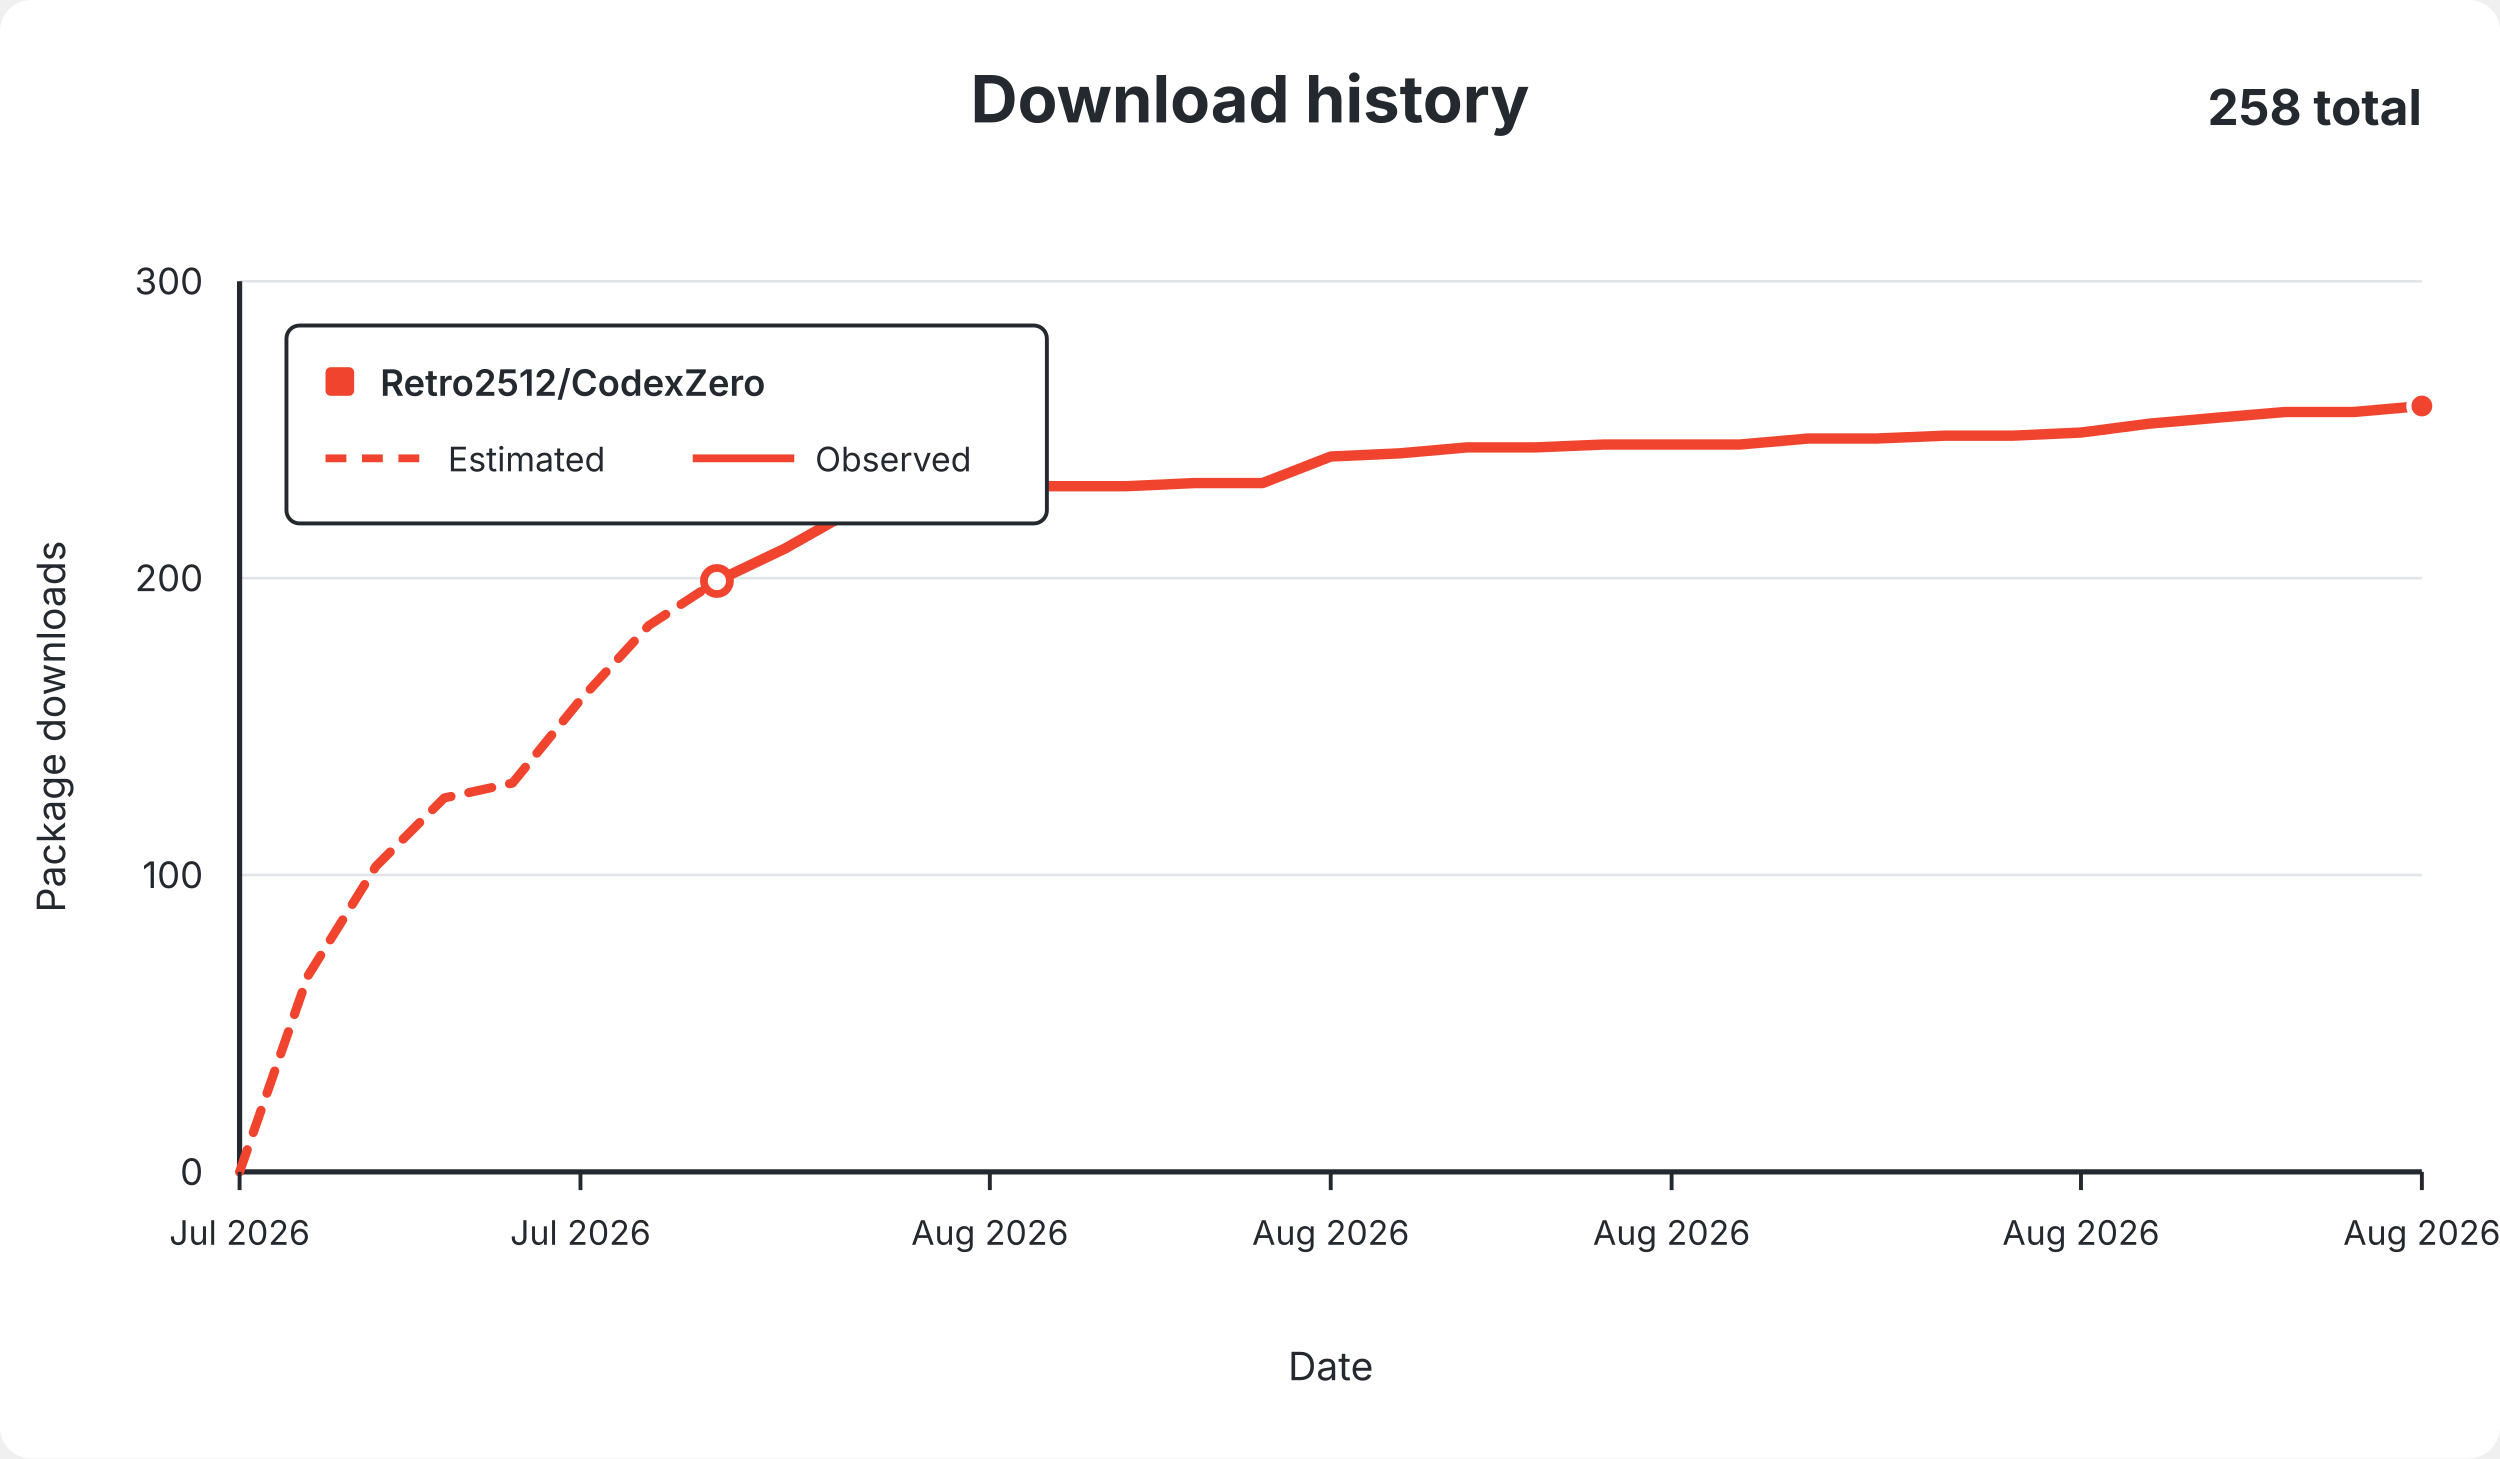
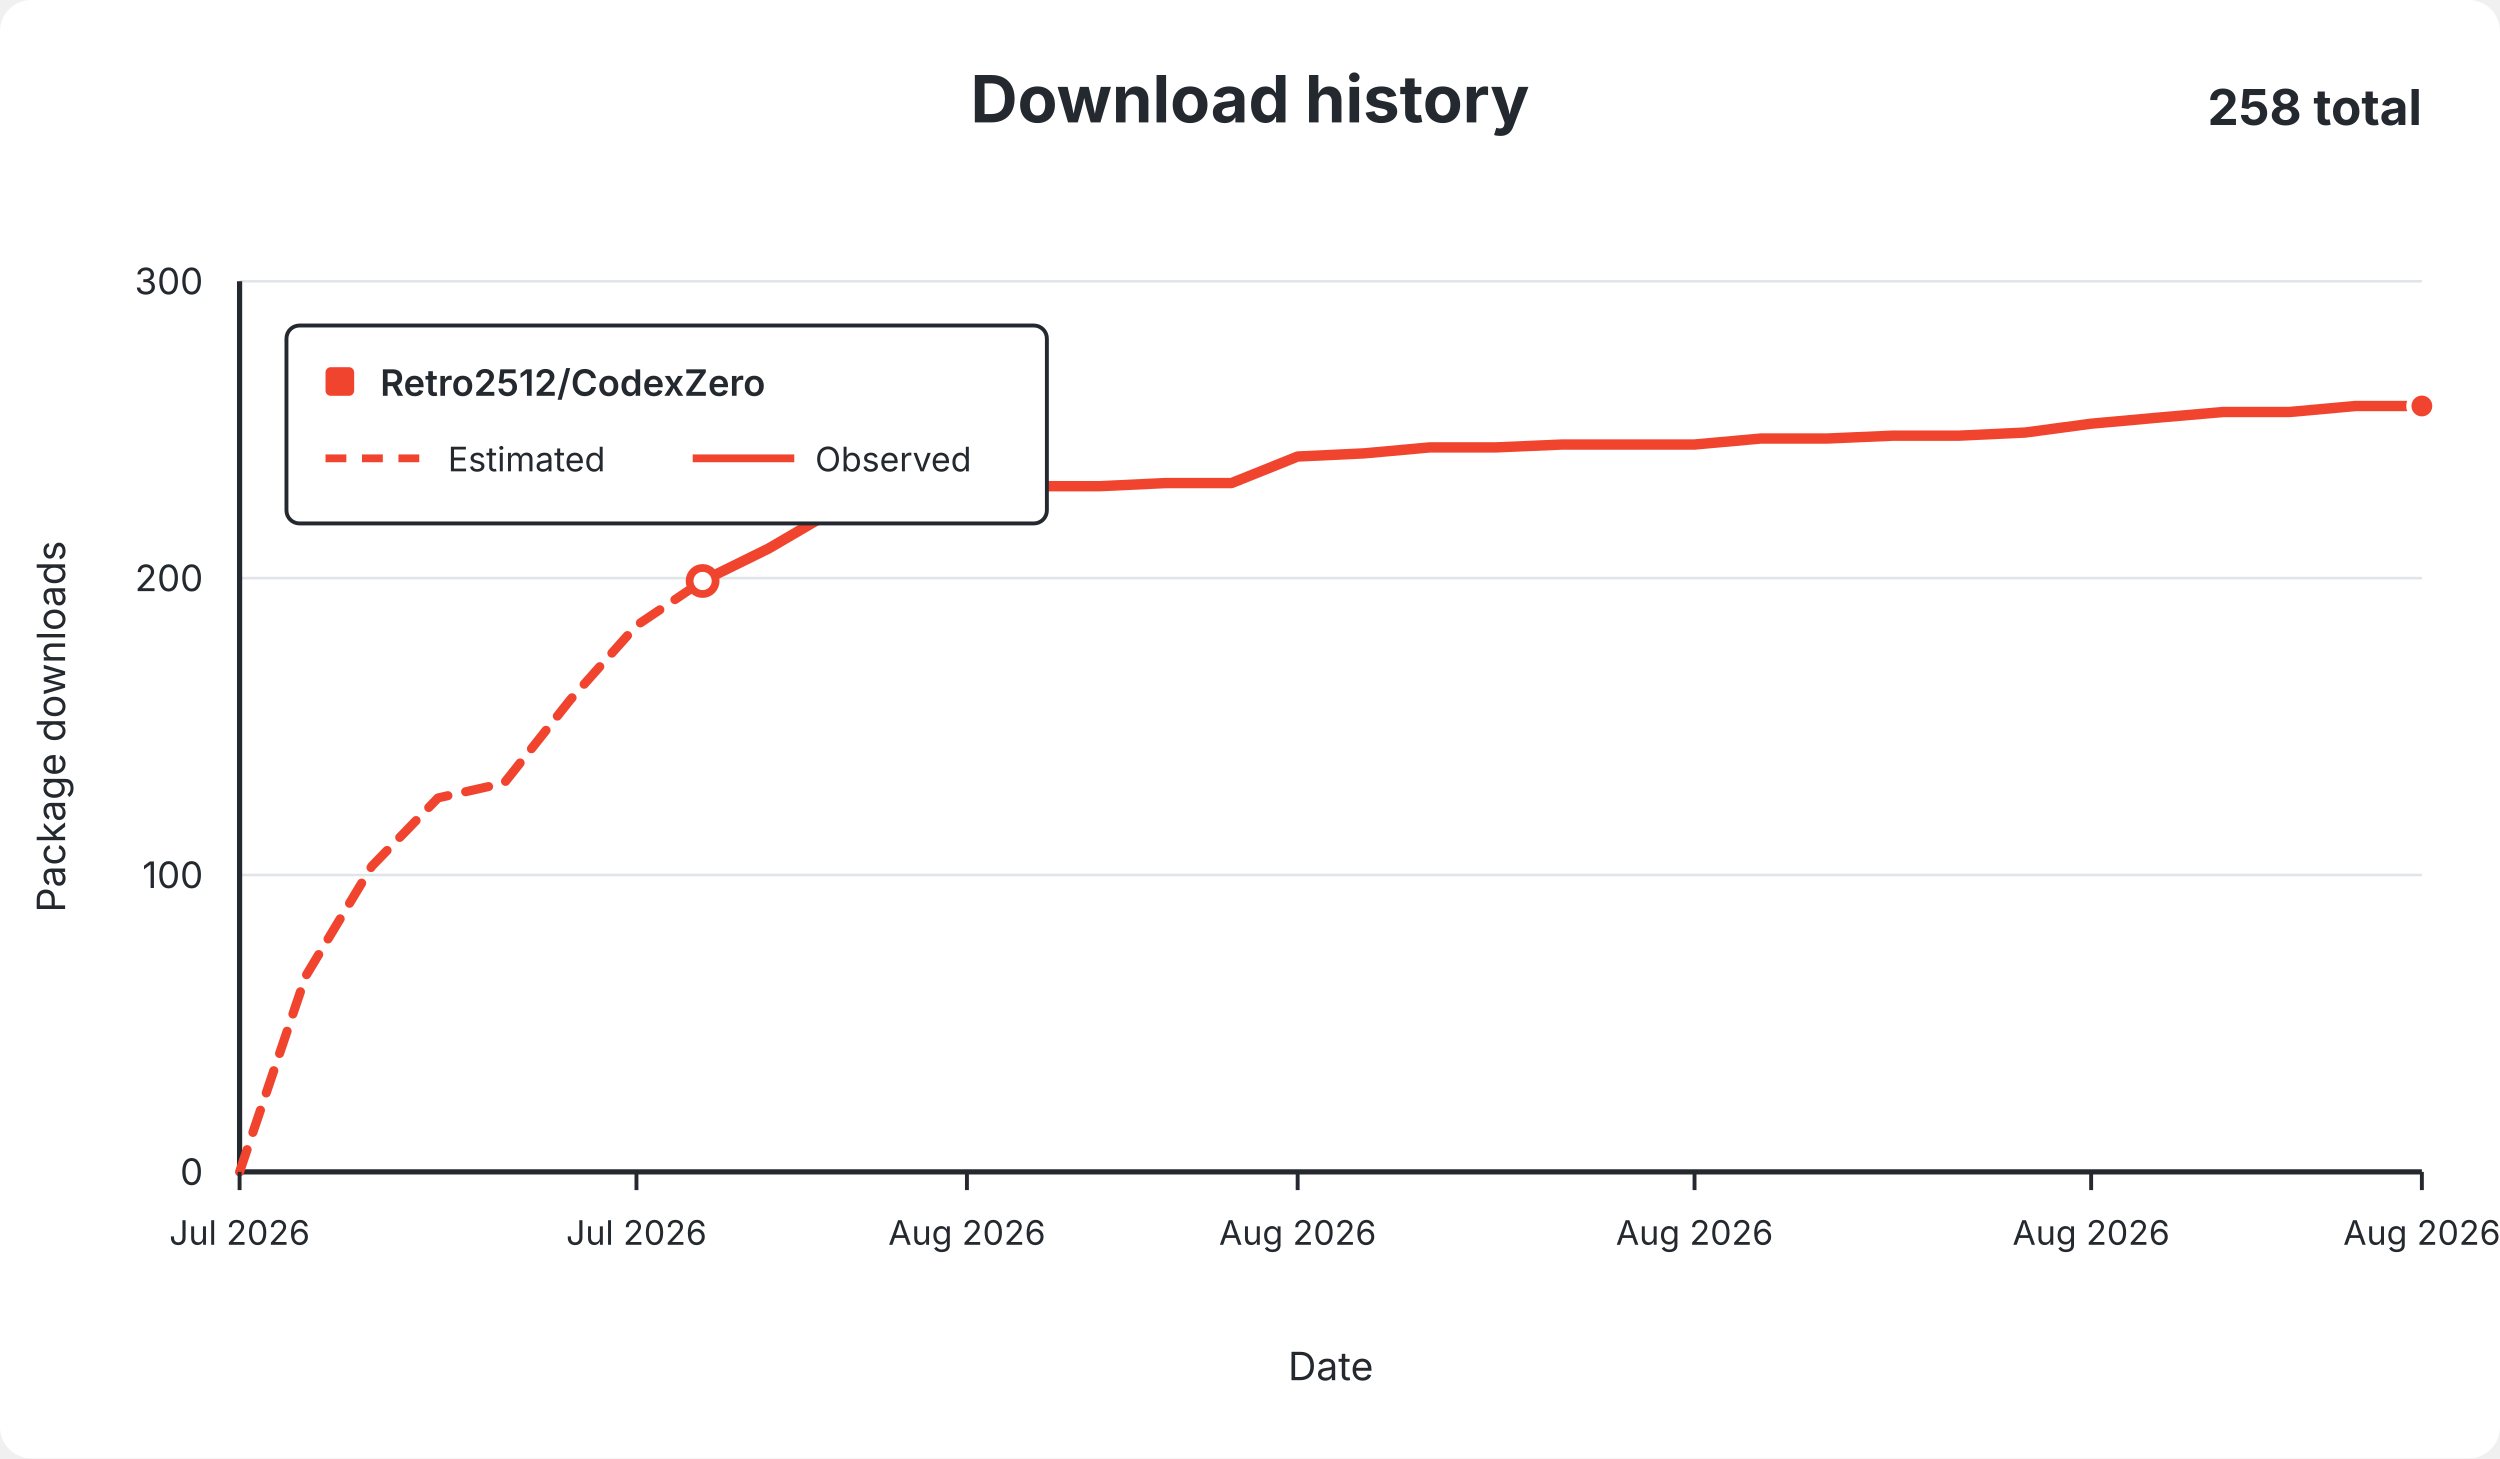
<svg xmlns="http://www.w3.org/2000/svg" width="960" height="560" viewBox="0 0 960 560" role="img">
  <rect width="960" height="560" rx="12" fill="#ffffff" />
  <g font-family="-apple-system,BlinkMacSystemFont,Segoe UI,sans-serif" fill="#24292f">
    <text x="480.0" y="47" text-anchor="middle" font-size="25" font-weight="650">Download history</text>
    <text x="930" y="48" text-anchor="end" font-size="19" font-weight="650">258 total</text>
    <line x1="92" y1="450.0" x2="930" y2="450.0" stroke="#e1e4e8" stroke-width="1" />
    <text x="78" y="455.0" text-anchor="end" fill="#24292f" font-size="14">0</text>
    <line x1="92" y1="336.0" x2="930" y2="336.0" stroke="#e1e4e8" stroke-width="1" />
    <text x="78" y="341.0" text-anchor="end" fill="#24292f" font-size="14">100</text>
    <line x1="92" y1="222.0" x2="930" y2="222.0" stroke="#e1e4e8" stroke-width="1" />
    <text x="78" y="227.0" text-anchor="end" fill="#24292f" font-size="14">200</text>
    <line x1="92" y1="108.0" x2="930" y2="108.0" stroke="#e1e4e8" stroke-width="1" />
    <text x="78" y="113.0" text-anchor="end" fill="#24292f" font-size="14">300</text>
    <line x1="92" y1="108" x2="92" y2="450" stroke="#24292f" stroke-width="2" />
    <line x1="92" y1="450" x2="930" y2="450" stroke="#24292f" stroke-width="2" />
-     <path d="M 92.0 450.0 L 118.2 374.8 L 144.4 332.6 L 170.6 306.4 L 196.8 300.7 L 222.9 268.7 L 249.1 240.2 L 275.3 223.1" fill="none" stroke="#f0442e" stroke-width="3.5" stroke-dasharray="9 7" stroke-linecap="round" stroke-linejoin="round" />
-     <path d="M 275.3 223.1 L 301.5 210.6 L 327.7 195.8 L 353.9 192.4 L 380.1 186.7 L 406.2 186.7 L 432.4 186.7 L 458.6 185.5 L 484.8 185.5 L 511.0 175.3 L 537.2 174.1 L 563.4 171.8 L 589.6 171.8 L 615.8 170.7 L 641.9 170.7 L 668.1 170.7 L 694.3 168.4 L 720.5 168.4 L 746.7 167.3 L 772.9 167.3 L 799.1 166.1 L 825.2 162.7 L 851.4 160.4 L 877.6 158.2 L 903.8 158.2 L 930.0 155.9" fill="none" stroke="#f0442e" stroke-width="4" stroke-linecap="round" stroke-linejoin="round" />
-     <circle cx="275.3" cy="223.1" r="5" fill="#ffffff" stroke="#f0442e" stroke-width="3" />
+     <path d="M 92.0 450.0 L 117.4 374.8 L 142.8 332.6 L 168.2 306.4 L 193.6 300.7 L 219.0 268.7 L 244.4 240.2 L 269.8 223.1" fill="none" stroke="#f0442e" stroke-width="3.5" stroke-dasharray="9 7" stroke-linecap="round" stroke-linejoin="round" />
+     <path d="M 269.8 223.1 L 295.2 210.6 L 320.5 195.8 L 345.9 192.4 L 371.3 186.7 L 396.7 186.7 L 422.1 186.7 L 447.5 185.5 L 472.9 185.5 L 498.3 175.3 L 523.7 174.1 L 549.1 171.8 L 574.5 171.8 L 599.9 170.7 L 625.3 170.7 L 650.7 170.7 L 676.1 168.4 L 701.5 168.4 L 726.8 167.3 L 752.2 167.3 L 777.6 166.1 L 803.0 162.7 L 828.4 160.4 L 853.8 158.2 L 879.2 158.2 L 904.6 155.9 L 930.0 155.9" fill="none" stroke="#f0442e" stroke-width="4" stroke-linecap="round" stroke-linejoin="round" />
+     <circle cx="269.8" cy="223.1" r="5" fill="#ffffff" stroke="#f0442e" stroke-width="3" />
    <circle cx="930.0" cy="155.9" r="5" fill="#f0442e" stroke="#ffffff" stroke-width="2" />
    <line x1="92.0" y1="450" x2="92.0" y2="457" stroke="#24292f" stroke-width="1.5" />
    <text x="92.0" y="478" text-anchor="middle" fill="#24292f" font-size="13">Jul 2026</text>
-     <line x1="222.9" y1="450" x2="222.9" y2="457" stroke="#24292f" stroke-width="1.5" />
-     <text x="222.9" y="478" text-anchor="middle" fill="#24292f" font-size="13">Jul 2026</text>
-     <line x1="380.1" y1="450" x2="380.1" y2="457" stroke="#24292f" stroke-width="1.5" />
-     <text x="380.1" y="478" text-anchor="middle" fill="#24292f" font-size="13">Aug 2026</text>
-     <line x1="511.0" y1="450" x2="511.0" y2="457" stroke="#24292f" stroke-width="1.5" />
-     <text x="511.0" y="478" text-anchor="middle" fill="#24292f" font-size="13">Aug 2026</text>
-     <line x1="641.9" y1="450" x2="641.9" y2="457" stroke="#24292f" stroke-width="1.5" />
-     <text x="641.9" y="478" text-anchor="middle" fill="#24292f" font-size="13">Aug 2026</text>
-     <line x1="799.1" y1="450" x2="799.1" y2="457" stroke="#24292f" stroke-width="1.5" />
-     <text x="799.1" y="478" text-anchor="middle" fill="#24292f" font-size="13">Aug 2026</text>
+     <line x1="244.4" y1="450" x2="244.4" y2="457" stroke="#24292f" stroke-width="1.5" />
+     <text x="244.4" y="478" text-anchor="middle" fill="#24292f" font-size="13">Jul 2026</text>
+     <line x1="371.3" y1="450" x2="371.3" y2="457" stroke="#24292f" stroke-width="1.5" />
+     <text x="371.3" y="478" text-anchor="middle" fill="#24292f" font-size="13">Aug 2026</text>
+     <line x1="498.3" y1="450" x2="498.3" y2="457" stroke="#24292f" stroke-width="1.5" />
+     <text x="498.3" y="478" text-anchor="middle" fill="#24292f" font-size="13">Aug 2026</text>
+     <line x1="650.7" y1="450" x2="650.7" y2="457" stroke="#24292f" stroke-width="1.5" />
+     <text x="650.7" y="478" text-anchor="middle" fill="#24292f" font-size="13">Aug 2026</text>
+     <line x1="803.0" y1="450" x2="803.0" y2="457" stroke="#24292f" stroke-width="1.5" />
+     <text x="803.0" y="478" text-anchor="middle" fill="#24292f" font-size="13">Aug 2026</text>
    <line x1="930.0" y1="450" x2="930.0" y2="457" stroke="#24292f" stroke-width="1.5" />
    <text x="930.0" y="478" text-anchor="middle" fill="#24292f" font-size="13">Aug 2026</text>
    <text x="511.0" y="530" text-anchor="middle" font-size="15">Date</text>
    <text x="25" y="279.0" text-anchor="middle" font-size="15" transform="rotate(-90 25 279.0)">Package downloads</text>
    <g>
      <rect x="110" y="125" width="292" height="76" rx="5" fill="#ffffff" stroke="#24292f" stroke-width="1.5" />
      <rect x="125" y="141" width="11" height="11" rx="2" fill="#f0442e" />
      <text x="146" y="152" font-size="14" font-weight="600">Retro2512/CodexZero</text>
      <line x1="125" y1="176" x2="164" y2="176" stroke="#f0442e" stroke-width="3" stroke-dasharray="8 6" />
      <text x="172" y="181" font-size="13">Estimated</text>
      <line x1="266" y1="176" x2="305" y2="176" stroke="#f0442e" stroke-width="3" />
      <text x="313" y="181" font-size="13">Observed</text>
    </g>
  </g>
</svg>
